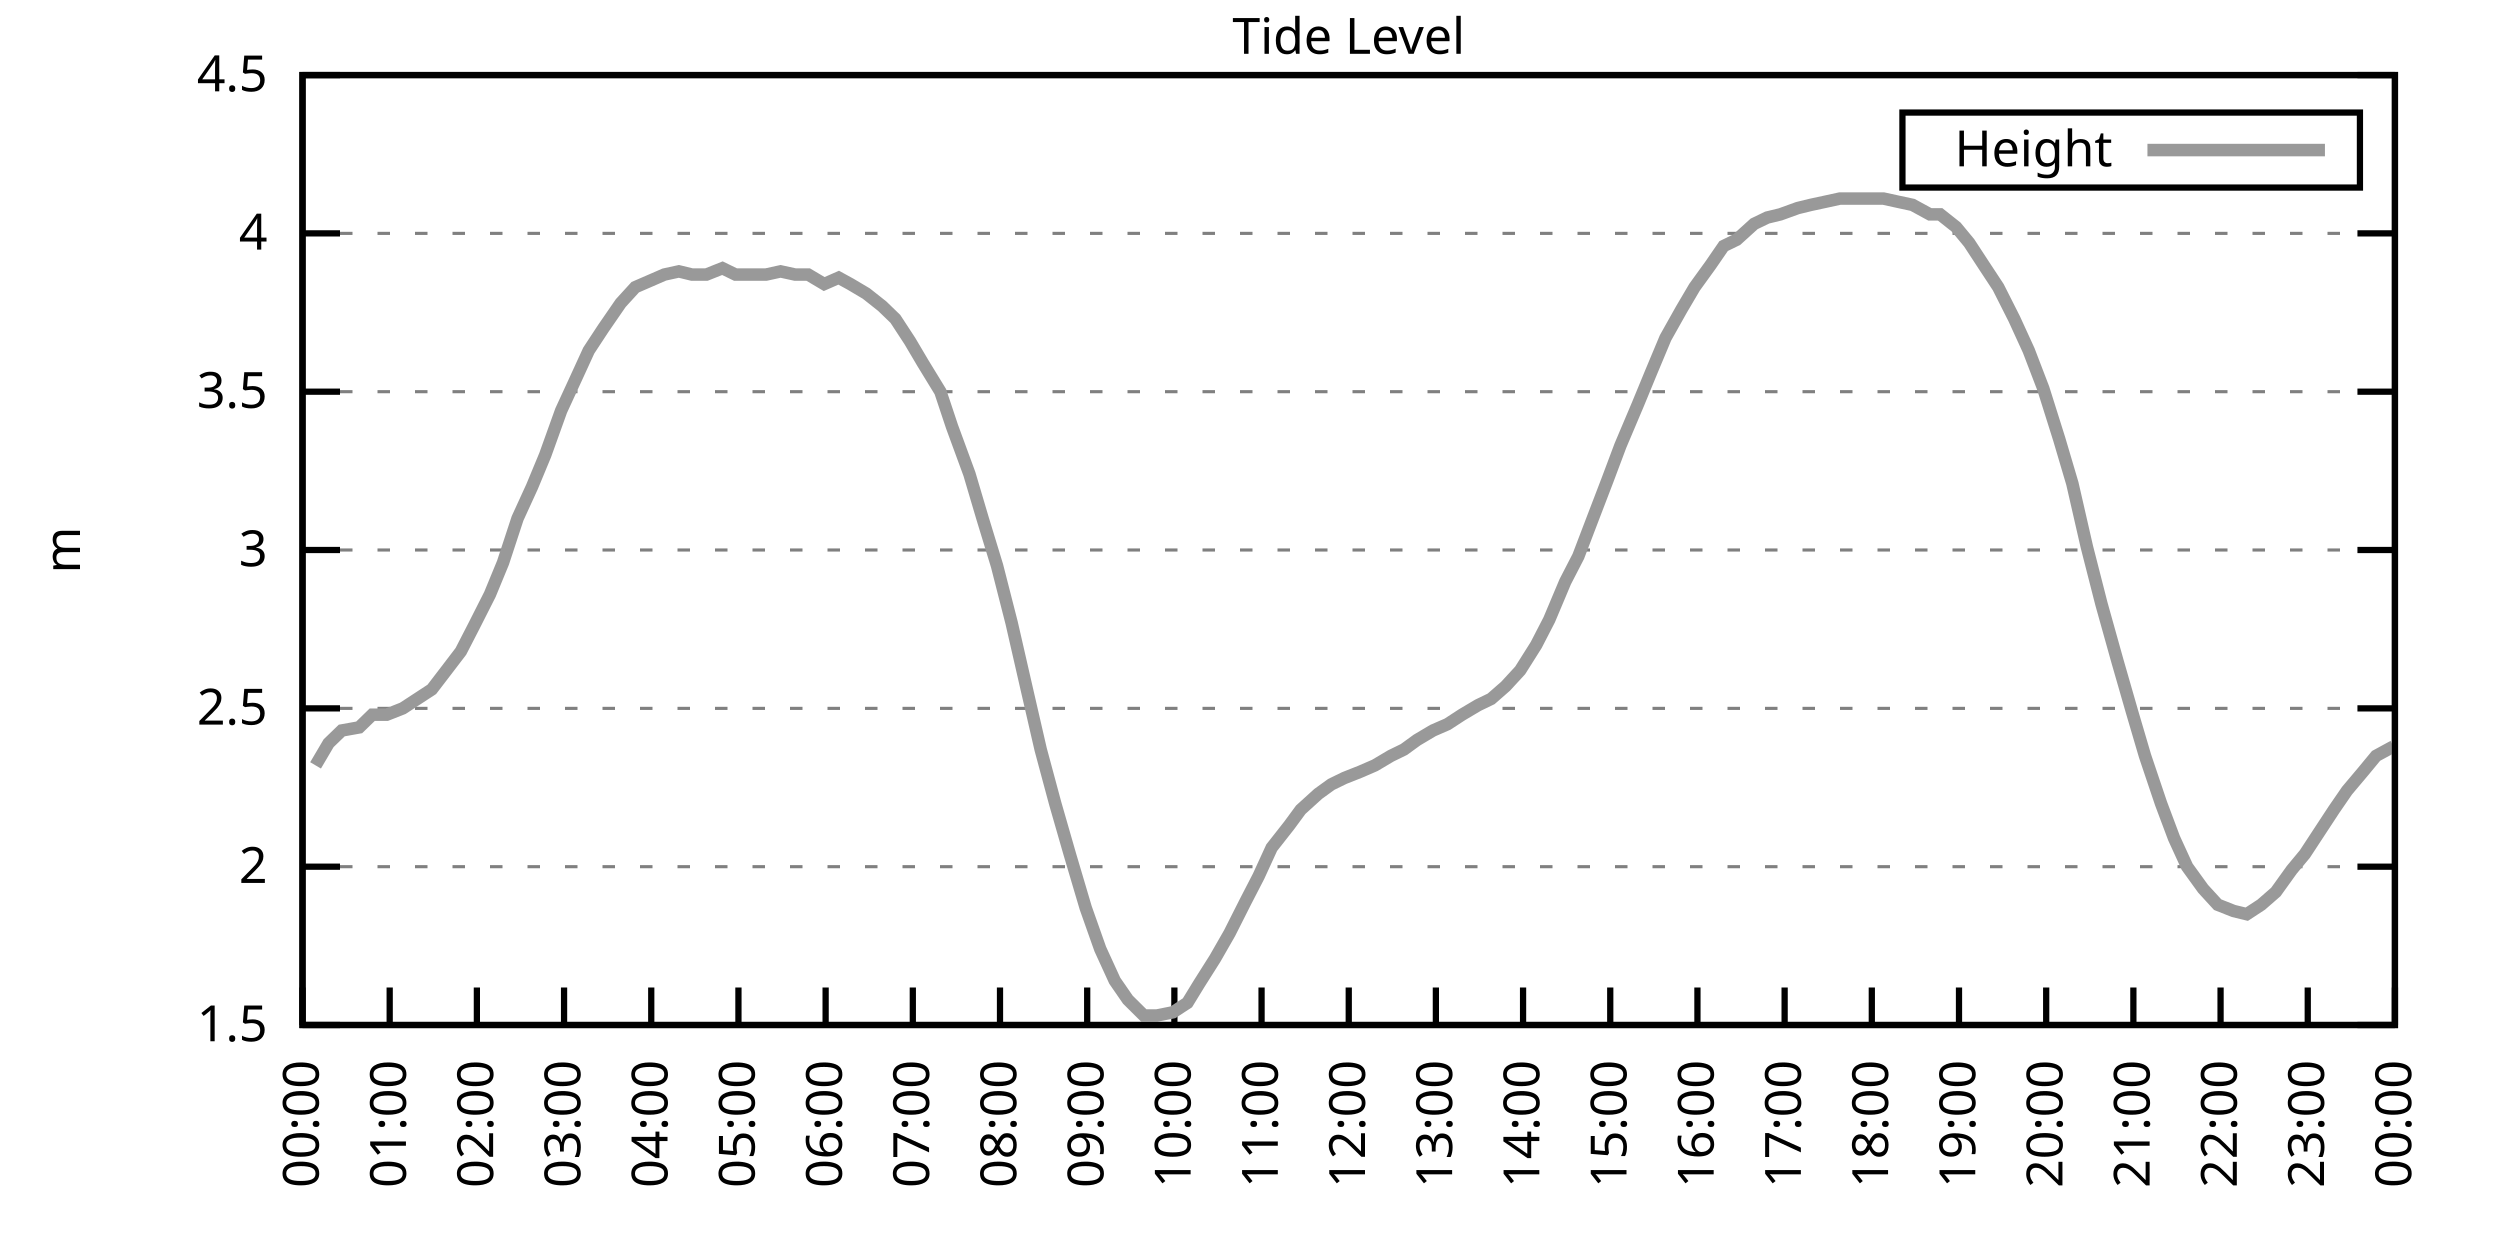
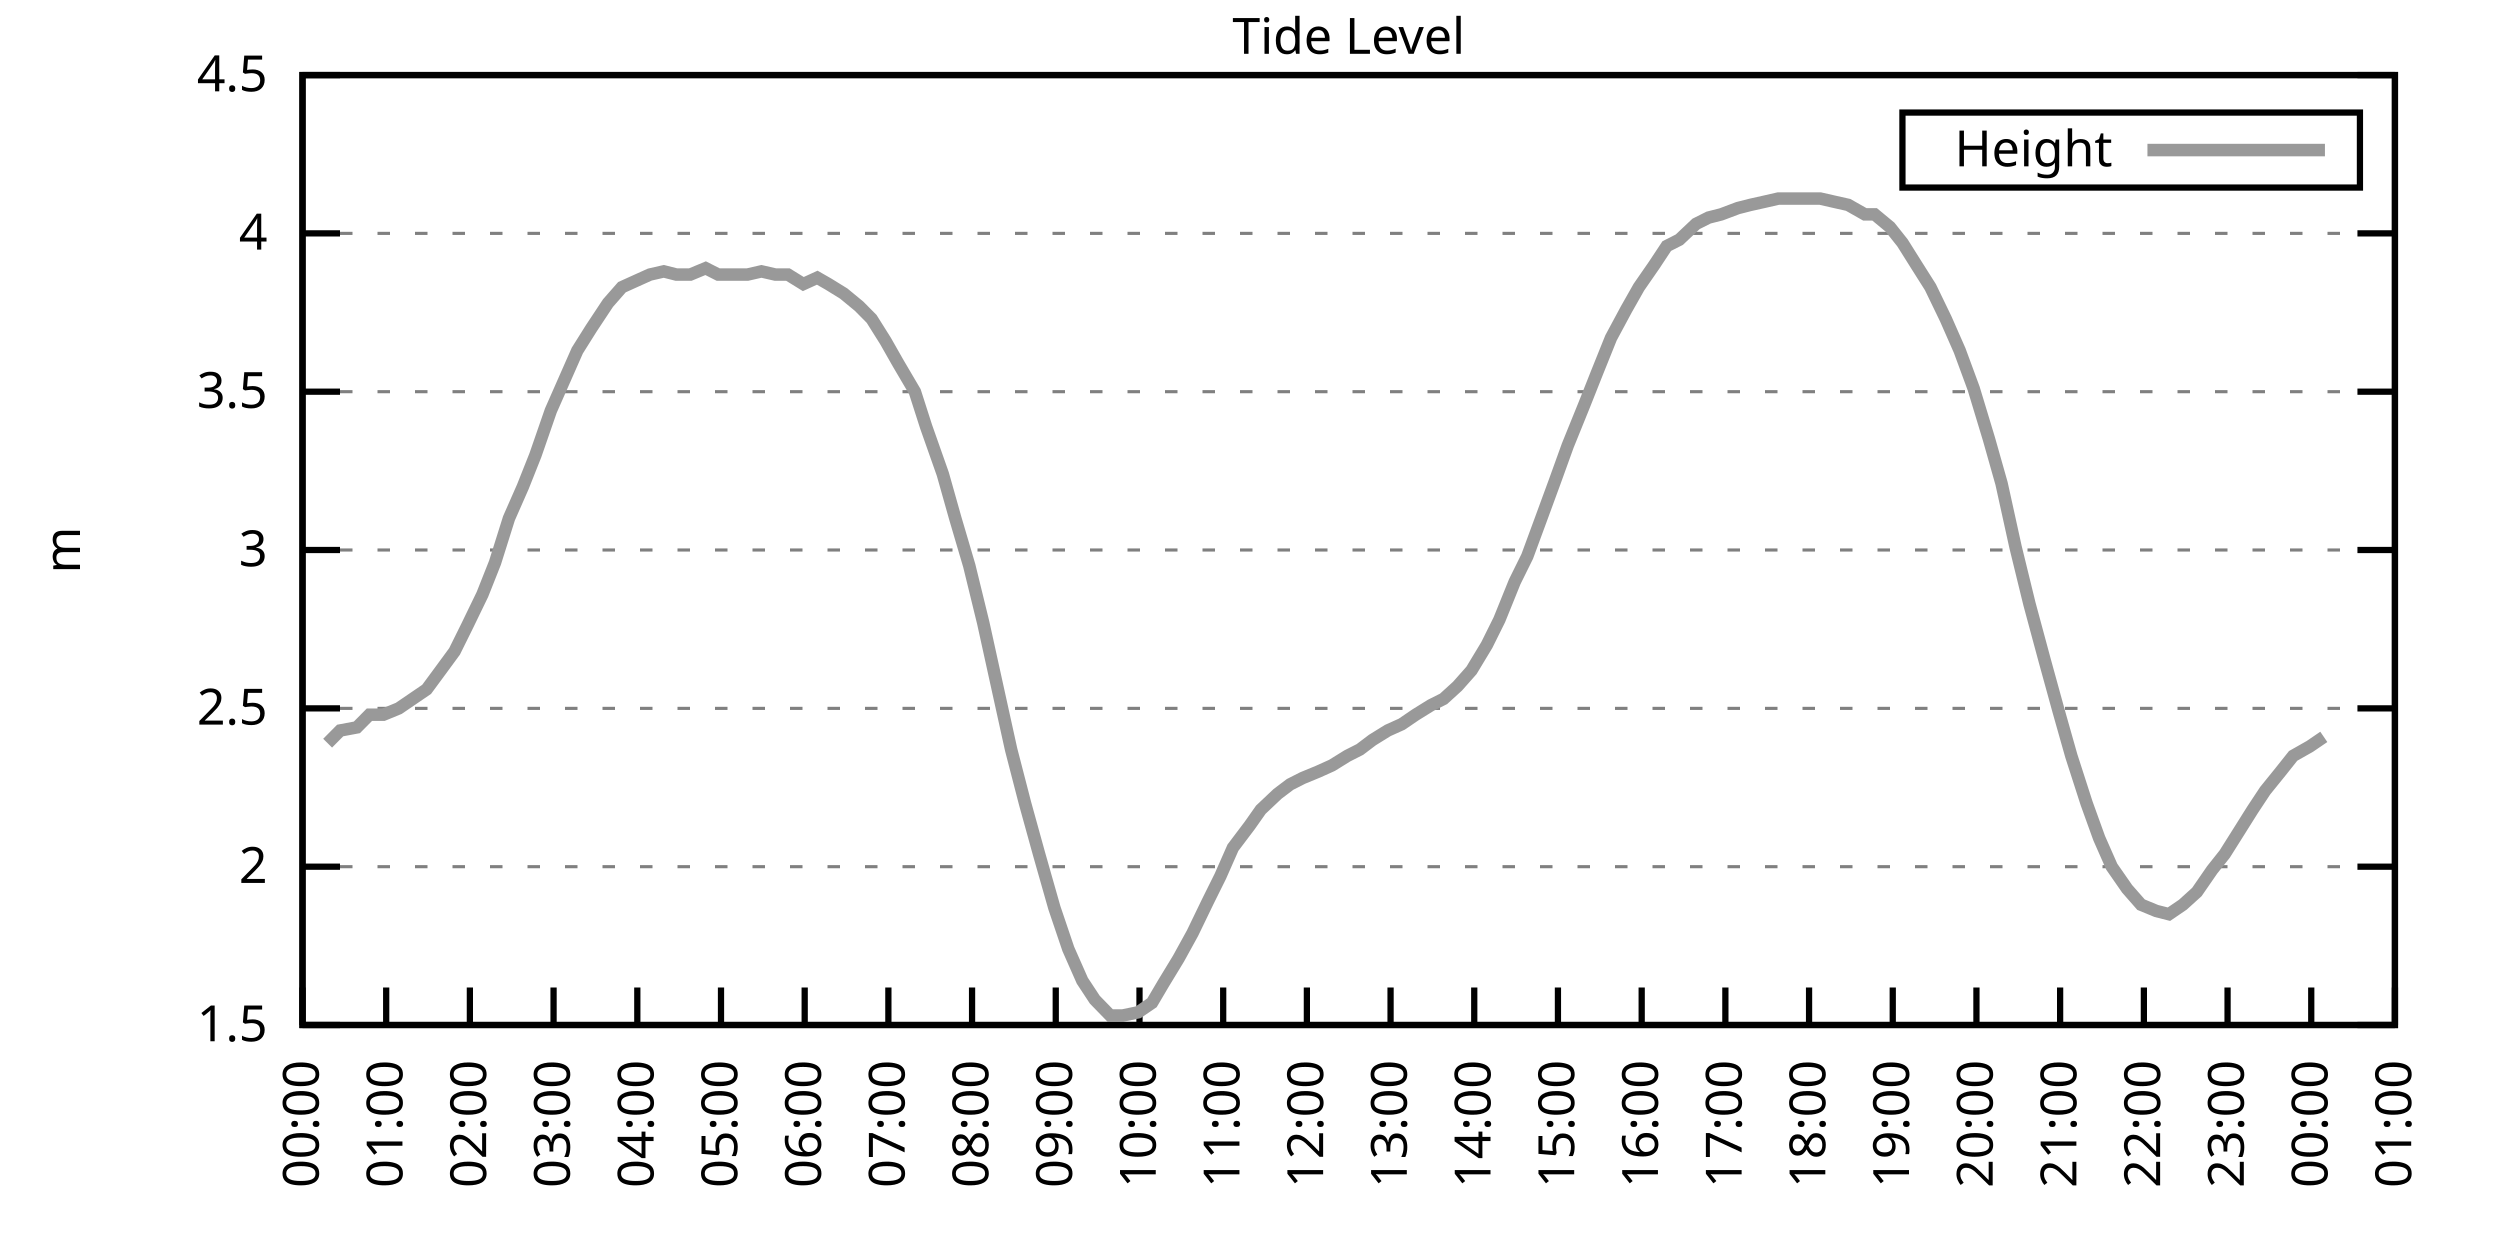
<svg xmlns="http://www.w3.org/2000/svg" xmlns:xlink="http://www.w3.org/1999/xlink" width="400" height="200" viewBox="0 0 400 200">
  <g id="gnuplot_canvas">
    <rect x="0" y="0" width="400" height="200" fill="none" />
    <defs>
      <circle id="gpDot" r="0.5" stroke-width="0.5" stroke="currentColor" />
      <path id="gpPt0" stroke-width="0.333" stroke="currentColor" d="M-1,0 h2 M0,-1 v2" />
      <path id="gpPt1" stroke-width="0.333" stroke="currentColor" d="M-1,-1 L1,1 M1,-1 L-1,1" />
      <path id="gpPt2" stroke-width="0.333" stroke="currentColor" d="M-1,0 L1,0 M0,-1 L0,1 M-1,-1 L1,1 M-1,1 L1,-1" />
      <rect id="gpPt3" stroke-width="0.333" stroke="currentColor" x="-1" y="-1" width="2" height="2" />
      <rect id="gpPt4" stroke-width="0.333" stroke="currentColor" fill="currentColor" x="-1" y="-1" width="2" height="2" />
      <circle id="gpPt5" stroke-width="0.333" stroke="currentColor" cx="0" cy="0" r="1" />
      <use xlink:href="#gpPt5" id="gpPt6" fill="currentColor" stroke="none" />
      <path id="gpPt7" stroke-width="0.333" stroke="currentColor" d="M0,-1.33 L-1.33,0.67 L1.33,0.67 z" />
      <use xlink:href="#gpPt7" id="gpPt8" fill="currentColor" stroke="none" />
      <use xlink:href="#gpPt7" id="gpPt9" stroke="currentColor" transform="rotate(180)" />
      <use xlink:href="#gpPt9" id="gpPt10" fill="currentColor" stroke="none" />
      <use xlink:href="#gpPt3" id="gpPt11" stroke="currentColor" transform="rotate(45)" />
      <use xlink:href="#gpPt11" id="gpPt12" fill="currentColor" stroke="none" />
      <path id="gpPt13" stroke-width="0.333" stroke="currentColor" d="M0,1.330 L1.265,0.411 L0.782,-1.067 L-0.782,-1.076 L-1.265,0.411 z" />
      <use xlink:href="#gpPt13" id="gpPt14" fill="currentColor" stroke="none" />
      <filter id="textbox" filterUnits="objectBoundingBox" x="0" y="0" height="1" width="1">
        <feFlood flood-color="white" flood-opacity="1" result="bgnd" />
        <feComposite in="SourceGraphic" in2="bgnd" operator="atop" />
      </filter>
      <filter id="greybox" filterUnits="objectBoundingBox" x="0" y="0" height="1" width="1">
        <feFlood flood-color="lightgrey" flood-opacity="1" result="grey" />
        <feComposite in="SourceGraphic" in2="grey" operator="atop" />
      </filter>
    </defs>
    <g fill="none" color="white" stroke="currentColor" stroke-width="1.00" stroke-linecap="butt" stroke-linejoin="miter">
</g>
    <g fill="none" color="black" stroke="currentColor" stroke-width="1.00" stroke-linecap="butt" stroke-linejoin="miter">
      <g stroke="none" shape-rendering="crispEdges">
        <polygon fill="rgb(255, 255, 255)" points="48.40,164.00 383.18,164.00 383.18,12.02 48.40,12.02 " />
      </g>
    </g>
    <g fill="none" color="black" stroke="currentColor" stroke-width="1.00" stroke-linecap="butt" stroke-linejoin="miter">
</g>
    <g fill="none" color="black" stroke="black" stroke-width="0.50" stroke-linecap="butt" stroke-linejoin="miter">
</g>
    <g fill="none" color="gray" stroke="currentColor" stroke-width="0.50" stroke-linecap="butt" stroke-linejoin="miter">
      <path stroke="gray" stroke-dasharray="2,4" class="gridline" d="M48.40,164.00 L383.19,164.00  " />
    </g>
    <g fill="none" color="gray" stroke="gray" stroke-width="1.00" stroke-linecap="butt" stroke-linejoin="miter">
</g>
    <g fill="none" color="black" stroke="currentColor" stroke-width="1.00" stroke-linecap="butt" stroke-linejoin="miter">
      <path stroke="black" d="M48.40,164.00 L54.40,164.00 M383.19,164.00 L377.19,164.00  " />
      <g transform="translate(42.80,166.60)" stroke="none" fill="black" font-family="Sans" font-size="8.00" text-anchor="end">
        <text>
          <tspan font-family="Sans"> 1.5</tspan>
        </text>
      </g>
    </g>
    <g fill="none" color="black" stroke="currentColor" stroke-width="1.00" stroke-linecap="butt" stroke-linejoin="miter">
</g>
    <g fill="none" color="black" stroke="black" stroke-width="0.50" stroke-linecap="butt" stroke-linejoin="miter">
</g>
    <g fill="none" color="gray" stroke="currentColor" stroke-width="0.50" stroke-linecap="butt" stroke-linejoin="miter">
      <path stroke="gray" stroke-dasharray="2,4" class="gridline" d="M48.40,138.67 L383.19,138.67  " />
    </g>
    <g fill="none" color="gray" stroke="gray" stroke-width="1.00" stroke-linecap="butt" stroke-linejoin="miter">
</g>
    <g fill="none" color="black" stroke="currentColor" stroke-width="1.00" stroke-linecap="butt" stroke-linejoin="miter">
      <path stroke="black" d="M48.40,138.67 L54.40,138.67 M383.19,138.67 L377.19,138.67  " />
      <g transform="translate(42.80,141.27)" stroke="none" fill="black" font-family="Sans" font-size="8.00" text-anchor="end">
        <text>
          <tspan font-family="Sans"> 2</tspan>
        </text>
      </g>
    </g>
    <g fill="none" color="black" stroke="currentColor" stroke-width="1.00" stroke-linecap="butt" stroke-linejoin="miter">
</g>
    <g fill="none" color="black" stroke="black" stroke-width="0.50" stroke-linecap="butt" stroke-linejoin="miter">
</g>
    <g fill="none" color="gray" stroke="currentColor" stroke-width="0.50" stroke-linecap="butt" stroke-linejoin="miter">
      <path stroke="gray" stroke-dasharray="2,4" class="gridline" d="M48.40,113.34 L383.19,113.34  " />
    </g>
    <g fill="none" color="gray" stroke="gray" stroke-width="1.00" stroke-linecap="butt" stroke-linejoin="miter">
</g>
    <g fill="none" color="black" stroke="currentColor" stroke-width="1.00" stroke-linecap="butt" stroke-linejoin="miter">
      <path stroke="black" d="M48.40,113.34 L54.40,113.34 M383.19,113.34 L377.19,113.34  " />
      <g transform="translate(42.80,115.94)" stroke="none" fill="black" font-family="Sans" font-size="8.00" text-anchor="end">
        <text>
          <tspan font-family="Sans"> 2.5</tspan>
        </text>
      </g>
    </g>
    <g fill="none" color="black" stroke="currentColor" stroke-width="1.00" stroke-linecap="butt" stroke-linejoin="miter">
</g>
    <g fill="none" color="black" stroke="black" stroke-width="0.50" stroke-linecap="butt" stroke-linejoin="miter">
</g>
    <g fill="none" color="gray" stroke="currentColor" stroke-width="0.50" stroke-linecap="butt" stroke-linejoin="miter">
      <path stroke="gray" stroke-dasharray="2,4" class="gridline" d="M48.40,88.00 L383.19,88.00  " />
    </g>
    <g fill="none" color="gray" stroke="gray" stroke-width="1.00" stroke-linecap="butt" stroke-linejoin="miter">
</g>
    <g fill="none" color="black" stroke="currentColor" stroke-width="1.00" stroke-linecap="butt" stroke-linejoin="miter">
      <path stroke="black" d="M48.40,88.00 L54.40,88.00 M383.19,88.00 L377.19,88.00  " />
      <g transform="translate(42.80,90.60)" stroke="none" fill="black" font-family="Sans" font-size="8.00" text-anchor="end">
        <text>
          <tspan font-family="Sans"> 3</tspan>
        </text>
      </g>
    </g>
    <g fill="none" color="black" stroke="currentColor" stroke-width="1.00" stroke-linecap="butt" stroke-linejoin="miter">
</g>
    <g fill="none" color="black" stroke="black" stroke-width="0.50" stroke-linecap="butt" stroke-linejoin="miter">
</g>
    <g fill="none" color="gray" stroke="currentColor" stroke-width="0.50" stroke-linecap="butt" stroke-linejoin="miter">
      <path stroke="gray" stroke-dasharray="2,4" class="gridline" d="M48.40,62.67 L383.19,62.67  " />
    </g>
    <g fill="none" color="gray" stroke="gray" stroke-width="1.00" stroke-linecap="butt" stroke-linejoin="miter">
</g>
    <g fill="none" color="black" stroke="currentColor" stroke-width="1.00" stroke-linecap="butt" stroke-linejoin="miter">
      <path stroke="black" d="M48.40,62.67 L54.40,62.67 M383.19,62.67 L377.19,62.67  " />
      <g transform="translate(42.80,65.27)" stroke="none" fill="black" font-family="Sans" font-size="8.00" text-anchor="end">
        <text>
          <tspan font-family="Sans"> 3.5</tspan>
        </text>
      </g>
    </g>
    <g fill="none" color="black" stroke="currentColor" stroke-width="1.00" stroke-linecap="butt" stroke-linejoin="miter">
</g>
    <g fill="none" color="black" stroke="black" stroke-width="0.50" stroke-linecap="butt" stroke-linejoin="miter">
</g>
    <g fill="none" color="gray" stroke="currentColor" stroke-width="0.50" stroke-linecap="butt" stroke-linejoin="miter">
      <path stroke="gray" stroke-dasharray="2,4" class="gridline" d="M48.40,37.34 L383.19,37.34  " />
    </g>
    <g fill="none" color="gray" stroke="gray" stroke-width="1.00" stroke-linecap="butt" stroke-linejoin="miter">
</g>
    <g fill="none" color="black" stroke="currentColor" stroke-width="1.00" stroke-linecap="butt" stroke-linejoin="miter">
      <path stroke="black" d="M48.40,37.34 L54.40,37.34 M383.19,37.34 L377.19,37.34  " />
      <g transform="translate(42.80,39.94)" stroke="none" fill="black" font-family="Sans" font-size="8.00" text-anchor="end">
        <text>
          <tspan font-family="Sans"> 4</tspan>
        </text>
      </g>
    </g>
    <g fill="none" color="black" stroke="currentColor" stroke-width="1.00" stroke-linecap="butt" stroke-linejoin="miter">
</g>
    <g fill="none" color="black" stroke="black" stroke-width="0.50" stroke-linecap="butt" stroke-linejoin="miter">
</g>
    <g fill="none" color="gray" stroke="currentColor" stroke-width="0.50" stroke-linecap="butt" stroke-linejoin="miter">
      <path stroke="gray" stroke-dasharray="2,4" class="gridline" d="M48.40,12.01 L383.19,12.01  " />
    </g>
    <g fill="none" color="gray" stroke="gray" stroke-width="1.00" stroke-linecap="butt" stroke-linejoin="miter">
</g>
    <g fill="none" color="black" stroke="currentColor" stroke-width="1.00" stroke-linecap="butt" stroke-linejoin="miter">
      <path stroke="black" d="M48.40,12.01 L54.40,12.01 M383.19,12.01 L377.19,12.01  " />
      <g transform="translate(42.80,14.61)" stroke="none" fill="black" font-family="Sans" font-size="8.00" text-anchor="end">
        <text>
          <tspan font-family="Sans"> 4.5</tspan>
        </text>
      </g>
    </g>
    <g fill="none" color="black" stroke="currentColor" stroke-width="1.00" stroke-linecap="butt" stroke-linejoin="miter">
      <path stroke="black" d="M48.40,164.00 L48.40,158.00  " />
      <g transform="translate(51.00,169.60) rotate(270.00)" stroke="none" fill="black" font-family="Sans" font-size="8.00" text-anchor="end">
        <text>
          <tspan font-family="Sans">00:00</tspan>
        </text>
      </g>
    </g>
    <g fill="none" color="black" stroke="currentColor" stroke-width="1.00" stroke-linecap="butt" stroke-linejoin="miter">
-       <path stroke="black" d="M62.35,164.00 L62.35,158.00  " />
-       <g transform="translate(64.95,169.60) rotate(270.00)" stroke="none" fill="black" font-family="Sans" font-size="8.00" text-anchor="end">
+       <path stroke="black" d="M61.79,164.00 L61.79,158.00  " />
+       <g transform="translate(64.39,169.60) rotate(270.00)" stroke="none" fill="black" font-family="Sans" font-size="8.00" text-anchor="end">
        <text>
          <tspan font-family="Sans">01:00</tspan>
        </text>
      </g>
    </g>
    <g fill="none" color="black" stroke="currentColor" stroke-width="1.00" stroke-linecap="butt" stroke-linejoin="miter">
-       <path stroke="black" d="M76.30,164.00 L76.30,158.00  " />
-       <g transform="translate(78.90,169.60) rotate(270.00)" stroke="none" fill="black" font-family="Sans" font-size="8.00" text-anchor="end">
+       <path stroke="black" d="M75.18,164.00 L75.18,158.00  " />
+       <g transform="translate(77.78,169.60) rotate(270.00)" stroke="none" fill="black" font-family="Sans" font-size="8.00" text-anchor="end">
        <text>
          <tspan font-family="Sans">02:00</tspan>
        </text>
      </g>
    </g>
    <g fill="none" color="black" stroke="currentColor" stroke-width="1.00" stroke-linecap="butt" stroke-linejoin="miter">
-       <path stroke="black" d="M90.25,164.00 L90.25,158.00  " />
-       <g transform="translate(92.85,169.60) rotate(270.00)" stroke="none" fill="black" font-family="Sans" font-size="8.00" text-anchor="end">
+       <path stroke="black" d="M88.57,164.00 L88.57,158.00  " />
+       <g transform="translate(91.17,169.60) rotate(270.00)" stroke="none" fill="black" font-family="Sans" font-size="8.00" text-anchor="end">
        <text>
          <tspan font-family="Sans">03:00</tspan>
        </text>
      </g>
    </g>
    <g fill="none" color="black" stroke="currentColor" stroke-width="1.00" stroke-linecap="butt" stroke-linejoin="miter">
-       <path stroke="black" d="M104.20,164.00 L104.20,158.00  " />
-       <g transform="translate(106.80,169.60) rotate(270.00)" stroke="none" fill="black" font-family="Sans" font-size="8.00" text-anchor="end">
+       <path stroke="black" d="M101.97,164.00 L101.97,158.00  " />
+       <g transform="translate(104.57,169.60) rotate(270.00)" stroke="none" fill="black" font-family="Sans" font-size="8.00" text-anchor="end">
        <text>
          <tspan font-family="Sans">04:00</tspan>
        </text>
      </g>
    </g>
    <g fill="none" color="black" stroke="currentColor" stroke-width="1.00" stroke-linecap="butt" stroke-linejoin="miter">
-       <path stroke="black" d="M118.15,164.00 L118.15,158.00  " />
-       <g transform="translate(120.75,169.60) rotate(270.00)" stroke="none" fill="black" font-family="Sans" font-size="8.00" text-anchor="end">
+       <path stroke="black" d="M115.36,164.00 L115.36,158.00  " />
+       <g transform="translate(117.96,169.60) rotate(270.00)" stroke="none" fill="black" font-family="Sans" font-size="8.00" text-anchor="end">
        <text>
          <tspan font-family="Sans">05:00</tspan>
        </text>
      </g>
    </g>
    <g fill="none" color="black" stroke="currentColor" stroke-width="1.00" stroke-linecap="butt" stroke-linejoin="miter">
-       <path stroke="black" d="M132.10,164.00 L132.10,158.00  " />
-       <g transform="translate(134.70,169.60) rotate(270.00)" stroke="none" fill="black" font-family="Sans" font-size="8.00" text-anchor="end">
+       <path stroke="black" d="M128.75,164.00 L128.75,158.00  " />
+       <g transform="translate(131.35,169.60) rotate(270.00)" stroke="none" fill="black" font-family="Sans" font-size="8.00" text-anchor="end">
        <text>
          <tspan font-family="Sans">06:00</tspan>
        </text>
      </g>
    </g>
    <g fill="none" color="black" stroke="currentColor" stroke-width="1.00" stroke-linecap="butt" stroke-linejoin="miter">
-       <path stroke="black" d="M146.05,164.00 L146.05,158.00  " />
-       <g transform="translate(148.65,169.60) rotate(270.00)" stroke="none" fill="black" font-family="Sans" font-size="8.00" text-anchor="end">
+       <path stroke="black" d="M142.14,164.00 L142.14,158.00  " />
+       <g transform="translate(144.74,169.60) rotate(270.00)" stroke="none" fill="black" font-family="Sans" font-size="8.00" text-anchor="end">
        <text>
          <tspan font-family="Sans">07:00</tspan>
        </text>
      </g>
    </g>
    <g fill="none" color="black" stroke="currentColor" stroke-width="1.00" stroke-linecap="butt" stroke-linejoin="miter">
-       <path stroke="black" d="M160.00,164.00 L160.00,158.00  " />
-       <g transform="translate(162.60,169.60) rotate(270.00)" stroke="none" fill="black" font-family="Sans" font-size="8.00" text-anchor="end">
+       <path stroke="black" d="M155.53,164.00 L155.53,158.00  " />
+       <g transform="translate(158.13,169.60) rotate(270.00)" stroke="none" fill="black" font-family="Sans" font-size="8.00" text-anchor="end">
        <text>
          <tspan font-family="Sans">08:00</tspan>
        </text>
      </g>
    </g>
    <g fill="none" color="black" stroke="currentColor" stroke-width="1.00" stroke-linecap="butt" stroke-linejoin="miter">
-       <path stroke="black" d="M173.95,164.00 L173.95,158.00  " />
-       <g transform="translate(176.55,169.60) rotate(270.00)" stroke="none" fill="black" font-family="Sans" font-size="8.00" text-anchor="end">
+       <path stroke="black" d="M168.92,164.00 L168.92,158.00  " />
+       <g transform="translate(171.52,169.60) rotate(270.00)" stroke="none" fill="black" font-family="Sans" font-size="8.00" text-anchor="end">
        <text>
          <tspan font-family="Sans">09:00</tspan>
        </text>
      </g>
    </g>
    <g fill="none" color="black" stroke="currentColor" stroke-width="1.00" stroke-linecap="butt" stroke-linejoin="miter">
-       <path stroke="black" d="M187.90,164.00 L187.90,158.00  " />
-       <g transform="translate(190.50,169.60) rotate(270.00)" stroke="none" fill="black" font-family="Sans" font-size="8.00" text-anchor="end">
+       <path stroke="black" d="M182.32,164.00 L182.32,158.00  " />
+       <g transform="translate(184.92,169.60) rotate(270.00)" stroke="none" fill="black" font-family="Sans" font-size="8.00" text-anchor="end">
        <text>
          <tspan font-family="Sans">10:00</tspan>
        </text>
      </g>
    </g>
    <g fill="none" color="black" stroke="currentColor" stroke-width="1.00" stroke-linecap="butt" stroke-linejoin="miter">
-       <path stroke="black" d="M201.85,164.00 L201.85,158.00  " />
-       <g transform="translate(204.45,169.60) rotate(270.00)" stroke="none" fill="black" font-family="Sans" font-size="8.00" text-anchor="end">
+       <path stroke="black" d="M195.71,164.00 L195.71,158.00  " />
+       <g transform="translate(198.31,169.60) rotate(270.00)" stroke="none" fill="black" font-family="Sans" font-size="8.00" text-anchor="end">
        <text>
          <tspan font-family="Sans">11:00</tspan>
        </text>
      </g>
    </g>
    <g fill="none" color="black" stroke="currentColor" stroke-width="1.00" stroke-linecap="butt" stroke-linejoin="miter">
-       <path stroke="black" d="M215.80,164.00 L215.80,158.00  " />
-       <g transform="translate(218.40,169.60) rotate(270.00)" stroke="none" fill="black" font-family="Sans" font-size="8.00" text-anchor="end">
+       <path stroke="black" d="M209.10,164.00 L209.10,158.00  " />
+       <g transform="translate(211.70,169.60) rotate(270.00)" stroke="none" fill="black" font-family="Sans" font-size="8.00" text-anchor="end">
        <text>
          <tspan font-family="Sans">12:00</tspan>
        </text>
      </g>
    </g>
    <g fill="none" color="black" stroke="currentColor" stroke-width="1.00" stroke-linecap="butt" stroke-linejoin="miter">
-       <path stroke="black" d="M229.74,164.00 L229.74,158.00  " />
-       <g transform="translate(232.34,169.60) rotate(270.00)" stroke="none" fill="black" font-family="Sans" font-size="8.00" text-anchor="end">
+       <path stroke="black" d="M222.49,164.00 L222.49,158.00  " />
+       <g transform="translate(225.09,169.60) rotate(270.00)" stroke="none" fill="black" font-family="Sans" font-size="8.00" text-anchor="end">
        <text>
          <tspan font-family="Sans">13:00</tspan>
        </text>
      </g>
    </g>
    <g fill="none" color="black" stroke="currentColor" stroke-width="1.00" stroke-linecap="butt" stroke-linejoin="miter">
-       <path stroke="black" d="M243.69,164.00 L243.69,158.00  " />
-       <g transform="translate(246.29,169.60) rotate(270.00)" stroke="none" fill="black" font-family="Sans" font-size="8.00" text-anchor="end">
+       <path stroke="black" d="M235.88,164.00 L235.88,158.00  " />
+       <g transform="translate(238.48,169.60) rotate(270.00)" stroke="none" fill="black" font-family="Sans" font-size="8.00" text-anchor="end">
        <text>
          <tspan font-family="Sans">14:00</tspan>
        </text>
      </g>
    </g>
    <g fill="none" color="black" stroke="currentColor" stroke-width="1.00" stroke-linecap="butt" stroke-linejoin="miter">
-       <path stroke="black" d="M257.64,164.00 L257.64,158.00  " />
-       <g transform="translate(260.24,169.60) rotate(270.00)" stroke="none" fill="black" font-family="Sans" font-size="8.00" text-anchor="end">
+       <path stroke="black" d="M249.27,164.00 L249.27,158.00  " />
+       <g transform="translate(251.87,169.60) rotate(270.00)" stroke="none" fill="black" font-family="Sans" font-size="8.00" text-anchor="end">
        <text>
          <tspan font-family="Sans">15:00</tspan>
        </text>
      </g>
    </g>
    <g fill="none" color="black" stroke="currentColor" stroke-width="1.00" stroke-linecap="butt" stroke-linejoin="miter">
-       <path stroke="black" d="M271.59,164.00 L271.59,158.00  " />
-       <g transform="translate(274.19,169.60) rotate(270.00)" stroke="none" fill="black" font-family="Sans" font-size="8.00" text-anchor="end">
+       <path stroke="black" d="M262.67,164.00 L262.67,158.00  " />
+       <g transform="translate(265.27,169.60) rotate(270.00)" stroke="none" fill="black" font-family="Sans" font-size="8.00" text-anchor="end">
        <text>
          <tspan font-family="Sans">16:00</tspan>
        </text>
      </g>
    </g>
    <g fill="none" color="black" stroke="currentColor" stroke-width="1.00" stroke-linecap="butt" stroke-linejoin="miter">
-       <path stroke="black" d="M285.54,164.00 L285.54,158.00  " />
-       <g transform="translate(288.14,169.60) rotate(270.00)" stroke="none" fill="black" font-family="Sans" font-size="8.00" text-anchor="end">
+       <path stroke="black" d="M276.06,164.00 L276.06,158.00  " />
+       <g transform="translate(278.66,169.60) rotate(270.00)" stroke="none" fill="black" font-family="Sans" font-size="8.00" text-anchor="end">
        <text>
          <tspan font-family="Sans">17:00</tspan>
        </text>
      </g>
    </g>
    <g fill="none" color="black" stroke="currentColor" stroke-width="1.00" stroke-linecap="butt" stroke-linejoin="miter">
-       <path stroke="black" d="M299.49,164.00 L299.49,158.00  " />
-       <g transform="translate(302.09,169.60) rotate(270.00)" stroke="none" fill="black" font-family="Sans" font-size="8.00" text-anchor="end">
+       <path stroke="black" d="M289.45,164.00 L289.45,158.00  " />
+       <g transform="translate(292.05,169.60) rotate(270.00)" stroke="none" fill="black" font-family="Sans" font-size="8.00" text-anchor="end">
        <text>
          <tspan font-family="Sans">18:00</tspan>
        </text>
      </g>
    </g>
    <g fill="none" color="black" stroke="currentColor" stroke-width="1.00" stroke-linecap="butt" stroke-linejoin="miter">
-       <path stroke="black" d="M313.44,164.00 L313.44,158.00  " />
-       <g transform="translate(316.04,169.60) rotate(270.00)" stroke="none" fill="black" font-family="Sans" font-size="8.00" text-anchor="end">
+       <path stroke="black" d="M302.84,164.00 L302.84,158.00  " />
+       <g transform="translate(305.44,169.60) rotate(270.00)" stroke="none" fill="black" font-family="Sans" font-size="8.00" text-anchor="end">
        <text>
          <tspan font-family="Sans">19:00</tspan>
        </text>
      </g>
    </g>
    <g fill="none" color="black" stroke="currentColor" stroke-width="1.00" stroke-linecap="butt" stroke-linejoin="miter">
-       <path stroke="black" d="M327.39,164.00 L327.39,158.00  " />
-       <g transform="translate(329.99,169.60) rotate(270.00)" stroke="none" fill="black" font-family="Sans" font-size="8.00" text-anchor="end">
+       <path stroke="black" d="M316.23,164.00 L316.23,158.00  " />
+       <g transform="translate(318.83,169.60) rotate(270.00)" stroke="none" fill="black" font-family="Sans" font-size="8.00" text-anchor="end">
        <text>
          <tspan font-family="Sans">20:00</tspan>
        </text>
      </g>
    </g>
    <g fill="none" color="black" stroke="currentColor" stroke-width="1.00" stroke-linecap="butt" stroke-linejoin="miter">
-       <path stroke="black" d="M341.34,164.00 L341.34,158.00  " />
-       <g transform="translate(343.94,169.60) rotate(270.00)" stroke="none" fill="black" font-family="Sans" font-size="8.00" text-anchor="end">
+       <path stroke="black" d="M329.62,164.00 L329.62,158.00  " />
+       <g transform="translate(332.22,169.60) rotate(270.00)" stroke="none" fill="black" font-family="Sans" font-size="8.00" text-anchor="end">
        <text>
          <tspan font-family="Sans">21:00</tspan>
        </text>
      </g>
    </g>
    <g fill="none" color="black" stroke="currentColor" stroke-width="1.00" stroke-linecap="butt" stroke-linejoin="miter">
-       <path stroke="black" d="M355.29,164.00 L355.29,158.00  " />
-       <g transform="translate(357.89,169.60) rotate(270.00)" stroke="none" fill="black" font-family="Sans" font-size="8.00" text-anchor="end">
+       <path stroke="black" d="M343.02,164.00 L343.02,158.00  " />
+       <g transform="translate(345.62,169.60) rotate(270.00)" stroke="none" fill="black" font-family="Sans" font-size="8.00" text-anchor="end">
        <text>
          <tspan font-family="Sans">22:00</tspan>
        </text>
      </g>
    </g>
    <g fill="none" color="black" stroke="currentColor" stroke-width="1.00" stroke-linecap="butt" stroke-linejoin="miter">
-       <path stroke="black" d="M369.24,164.00 L369.24,158.00  " />
-       <g transform="translate(371.84,169.60) rotate(270.00)" stroke="none" fill="black" font-family="Sans" font-size="8.00" text-anchor="end">
+       <path stroke="black" d="M356.41,164.00 L356.41,158.00  " />
+       <g transform="translate(359.01,169.60) rotate(270.00)" stroke="none" fill="black" font-family="Sans" font-size="8.00" text-anchor="end">
        <text>
          <tspan font-family="Sans">23:00</tspan>
+         </text>
+       </g>
+     </g>
+     <g fill="none" color="black" stroke="currentColor" stroke-width="1.00" stroke-linecap="butt" stroke-linejoin="miter">
+       <path stroke="black" d="M369.80,164.00 L369.80,158.00  " />
+       <g transform="translate(372.40,169.60) rotate(270.00)" stroke="none" fill="black" font-family="Sans" font-size="8.00" text-anchor="end">
+         <text>
+           <tspan font-family="Sans">00:00</tspan>
        </text>
      </g>
    </g>
    <g fill="none" color="black" stroke="currentColor" stroke-width="1.00" stroke-linecap="butt" stroke-linejoin="miter">
      <path stroke="black" d="M383.19,164.00 L383.19,158.00  " />
      <g transform="translate(385.79,169.60) rotate(270.00)" stroke="none" fill="black" font-family="Sans" font-size="8.00" text-anchor="end">
        <text>
-           <tspan font-family="Sans">00:00</tspan>
+           <tspan font-family="Sans">01:00</tspan>
        </text>
      </g>
    </g>
    <g fill="none" color="black" stroke="currentColor" stroke-width="1.00" stroke-linecap="butt" stroke-linejoin="miter">
</g>
    <g fill="none" color="black" stroke="currentColor" stroke-width="1.00" stroke-linecap="butt" stroke-linejoin="miter">
      <path stroke="black" d="M48.40,12.01 L48.40,164.00 L383.19,164.00 L383.19,12.01 L48.40,12.01 Z  " />
    </g>
    <g fill="none" color="black" stroke="currentColor" stroke-width="1.00" stroke-linecap="butt" stroke-linejoin="miter">
</g>
    <g fill="none" color="black" stroke="currentColor" stroke-width="1.00" stroke-linecap="butt" stroke-linejoin="miter">
      <path stroke="black" d="M304.39,30.01 L304.39,18.01 L377.59,18.01 L377.59,30.01 L304.39,30.01 Z  " />
    </g>
    <g id="Tide_level_plot_1">
      <g fill="none" color="white" stroke="black" stroke-width="2.00" stroke-linecap="butt" stroke-linejoin="miter">
</g>
      <g fill="none" color="black" stroke="currentColor" stroke-width="2.00" stroke-linecap="butt" stroke-linejoin="miter">
        <g transform="translate(337.99,26.61)" stroke="none" fill="black" font-family="Sans" font-size="8.00" text-anchor="end">
          <text>
            <tspan font-family="Sans">Height</tspan>
          </text>
        </g>
      </g>
      <g fill="none" color="black" stroke="currentColor" stroke-width="2.00" stroke-linecap="butt" stroke-linejoin="miter">
-         <path stroke="rgb(153, 153, 153)" d="M343.59,24.01 L371.99,24.01 M50.49,122.46 L52.58,118.91 L54.68,116.88 L57.47,116.38 L59.56,114.35 L61.88,114.35   L64.44,113.34 L66.77,111.82 L69.09,110.30 L71.42,107.26 L73.74,104.22 L75.83,100.16 L78.39,95.10 L80.48,90.03   L82.81,82.94 L85.13,77.87 L87.23,72.81 L89.78,65.71 L92.11,60.65 L94.20,56.09 L96.53,52.54 L99.32,48.49   L101.64,45.95 L103.97,44.94 L106.29,43.93 L108.62,43.42 L110.71,43.93 L113.03,43.93 L115.59,42.91 L117.68,43.93   L120.01,43.93 L122.57,43.93 L124.89,43.42 L127.22,43.93 L129.31,43.93 L131.87,45.45 L134.19,44.43 L136.05,45.45   L138.61,46.97 L141.16,48.99 L143.26,51.02 L145.58,54.57 L147.67,58.11 L150.46,62.67 L152.32,68.25 L155.11,75.85   L157.21,82.94 L159.53,90.54 L161.86,99.66 L164.41,110.80 L166.51,119.92 L168.83,128.54 L171.16,136.64 L173.71,145.25   L176.04,151.84 L178.36,156.91 L180.46,159.95 L183.01,162.48 L185.11,162.48 L187.66,161.97 L189.99,160.45 L191.85,157.41   L194.41,153.36 L196.73,149.31 L199.29,144.24 L201.38,140.19 L203.47,135.63 L206.26,132.08 L208.12,129.55 L210.91,127.02   L213.01,125.50 L215.10,124.48 L217.65,123.47 L219.98,122.46 L222.54,120.94 L224.63,119.92 L226.72,118.40 L229.28,116.88   L231.60,115.87 L233.93,114.35 L236.49,112.83 L238.58,111.82 L240.90,109.79 L243.23,107.26 L245.79,103.20 L247.88,99.15   L250.44,93.07 L252.53,89.02 L254.85,82.94 L257.18,76.86 L259.27,71.29 L262.06,64.70 L264.15,59.63 L266.48,54.06   L269.04,49.50 L271.13,45.95 L273.69,42.41 L275.78,39.37 L277.87,38.35 L280.66,35.82 L282.75,34.81 L284.85,34.30   L287.64,33.29 L289.73,32.78 L292.05,32.28 L294.38,31.77 L296.47,31.77 L299.26,31.77 L301.35,31.77 L303.68,32.28   L306.00,32.78 L308.79,34.30 L310.42,34.30 L312.98,36.33 L315.07,38.86 L317.39,42.41 L319.72,45.95 L322.28,51.02   L324.60,56.09 L326.93,62.17 L329.48,70.27 L331.58,77.37 L333.90,87.50 L336.23,96.62 L338.78,105.74 L341.11,113.84   L343.20,120.94 L345.76,128.54 L347.85,134.11 L349.94,138.67 L352.50,142.21 L354.83,144.75 L357.38,145.76 L359.48,146.27   L361.80,144.75 L364.13,142.72 L366.68,139.17 L368.78,136.64 L371.10,133.10 L373.43,129.55 L375.52,126.51 L378.08,123.47   L380.17,120.94 L382.96,119.42  " />
+         <path stroke="rgb(153, 153, 153)" d="M343.59,24.01 L371.99,24.01 M52.42,118.91 L54.43,116.88 L57.10,116.38 L59.11,114.35 L61.35,114.35 L63.80,113.34   L66.03,111.82 L68.26,110.30 L70.50,107.26 L72.73,104.22 L74.74,100.16 L77.19,95.10 L79.20,90.03 L81.43,82.94   L83.66,77.87 L85.67,72.81 L88.13,65.71 L90.36,60.65 L92.37,56.09 L94.60,52.54 L97.28,48.49 L99.51,45.95   L101.74,44.94 L103.98,43.93 L106.21,43.42 L108.22,43.93 L110.45,43.93 L112.90,42.91 L114.91,43.93 L117.14,43.93   L119.60,43.93 L121.83,43.42 L124.06,43.93 L126.07,43.93 L128.53,45.45 L130.76,44.43 L132.54,45.45 L135.00,46.97   L137.45,48.99 L139.46,51.02 L141.69,54.57 L143.70,58.11 L146.38,62.67 L148.17,68.25 L150.85,75.85 L152.85,82.94   L155.09,90.54 L157.32,99.66 L159.77,110.80 L161.78,119.92 L164.01,128.54 L166.25,136.64 L168.70,145.25 L170.93,151.84   L173.17,156.91 L175.17,159.95 L177.63,162.48 L179.64,162.48 L182.09,161.97 L184.32,160.45 L186.11,157.41 L188.57,153.36   L190.80,149.31 L193.25,144.24 L195.26,140.19 L197.27,135.63 L199.95,132.08 L201.73,129.55 L204.41,127.02 L206.42,125.50   L208.43,124.48 L210.88,123.47 L213.12,122.46 L215.57,120.94 L217.58,119.92 L219.59,118.40 L222.04,116.88 L224.28,115.87   L226.51,114.35 L228.96,112.83 L230.97,111.82 L233.20,109.79 L235.44,107.26 L237.89,103.20 L239.90,99.15 L242.36,93.07   L244.36,89.02 L246.60,82.94 L248.83,76.86 L250.84,71.29 L253.51,64.70 L255.52,59.63 L257.76,54.06 L260.21,49.50   L262.22,45.95 L264.67,42.41 L266.68,39.37 L268.69,38.35 L271.37,35.82 L273.38,34.81 L275.39,34.30 L278.07,33.29   L280.07,32.78 L282.31,32.28 L284.54,31.77 L286.55,31.77 L289.23,31.77 L291.23,31.77 L293.47,32.28 L295.70,32.78   L298.38,34.30 L299.94,34.30 L302.39,36.33 L304.40,38.86 L306.63,42.41 L308.87,45.95 L311.32,51.02 L313.55,56.09   L315.79,62.17 L318.24,70.27 L320.25,77.37 L322.48,87.50 L324.71,96.62 L327.17,105.74 L329.40,113.84 L331.41,120.94   L333.86,128.54 L335.87,134.11 L337.88,138.67 L340.34,142.21 L342.57,144.75 L345.02,145.76 L347.03,146.27 L349.26,144.75   L351.50,142.72 L353.95,139.17 L355.96,136.64 L358.19,133.10 L360.42,129.55 L362.43,126.51 L364.89,123.47 L366.90,120.94   L369.58,119.42 L371.81,117.90  " />
      </g>
    </g>
    <g fill="none" color="black" stroke="currentColor" stroke-width="2.00" stroke-linecap="butt" stroke-linejoin="miter">
</g>
    <g fill="none" color="black" stroke="black" stroke-width="1.00" stroke-linecap="butt" stroke-linejoin="miter">
</g>
    <g fill="none" color="black" stroke="currentColor" stroke-width="1.00" stroke-linecap="butt" stroke-linejoin="miter">
      <path stroke="black" d="M48.40,12.01 L48.40,164.00 L383.19,164.00 L383.19,12.01 L48.40,12.01 Z  " />
      <g transform="translate(12.80,88.01) rotate(270.00)" stroke="none" fill="black" font-family="Sans" font-size="8.00" text-anchor="middle">
        <text>
          <tspan font-family="Sans">m</tspan>
        </text>
      </g>
    </g>
    <g fill="none" color="black" stroke="currentColor" stroke-width="1.00" stroke-linecap="butt" stroke-linejoin="miter">
</g>
    <g fill="none" color="black" stroke="currentColor" stroke-width="1.00" stroke-linecap="butt" stroke-linejoin="miter">
      <g transform="translate(215.79,8.61)" stroke="none" fill="black" font-family="Sans" font-size="8.00" text-anchor="middle">
        <text>
          <tspan font-family="Sans">Tide Level</tspan>
        </text>
      </g>
    </g>
    <g fill="none" color="black" stroke="currentColor" stroke-width="1.00" stroke-linecap="butt" stroke-linejoin="miter">
</g>
  </g>
</svg>
